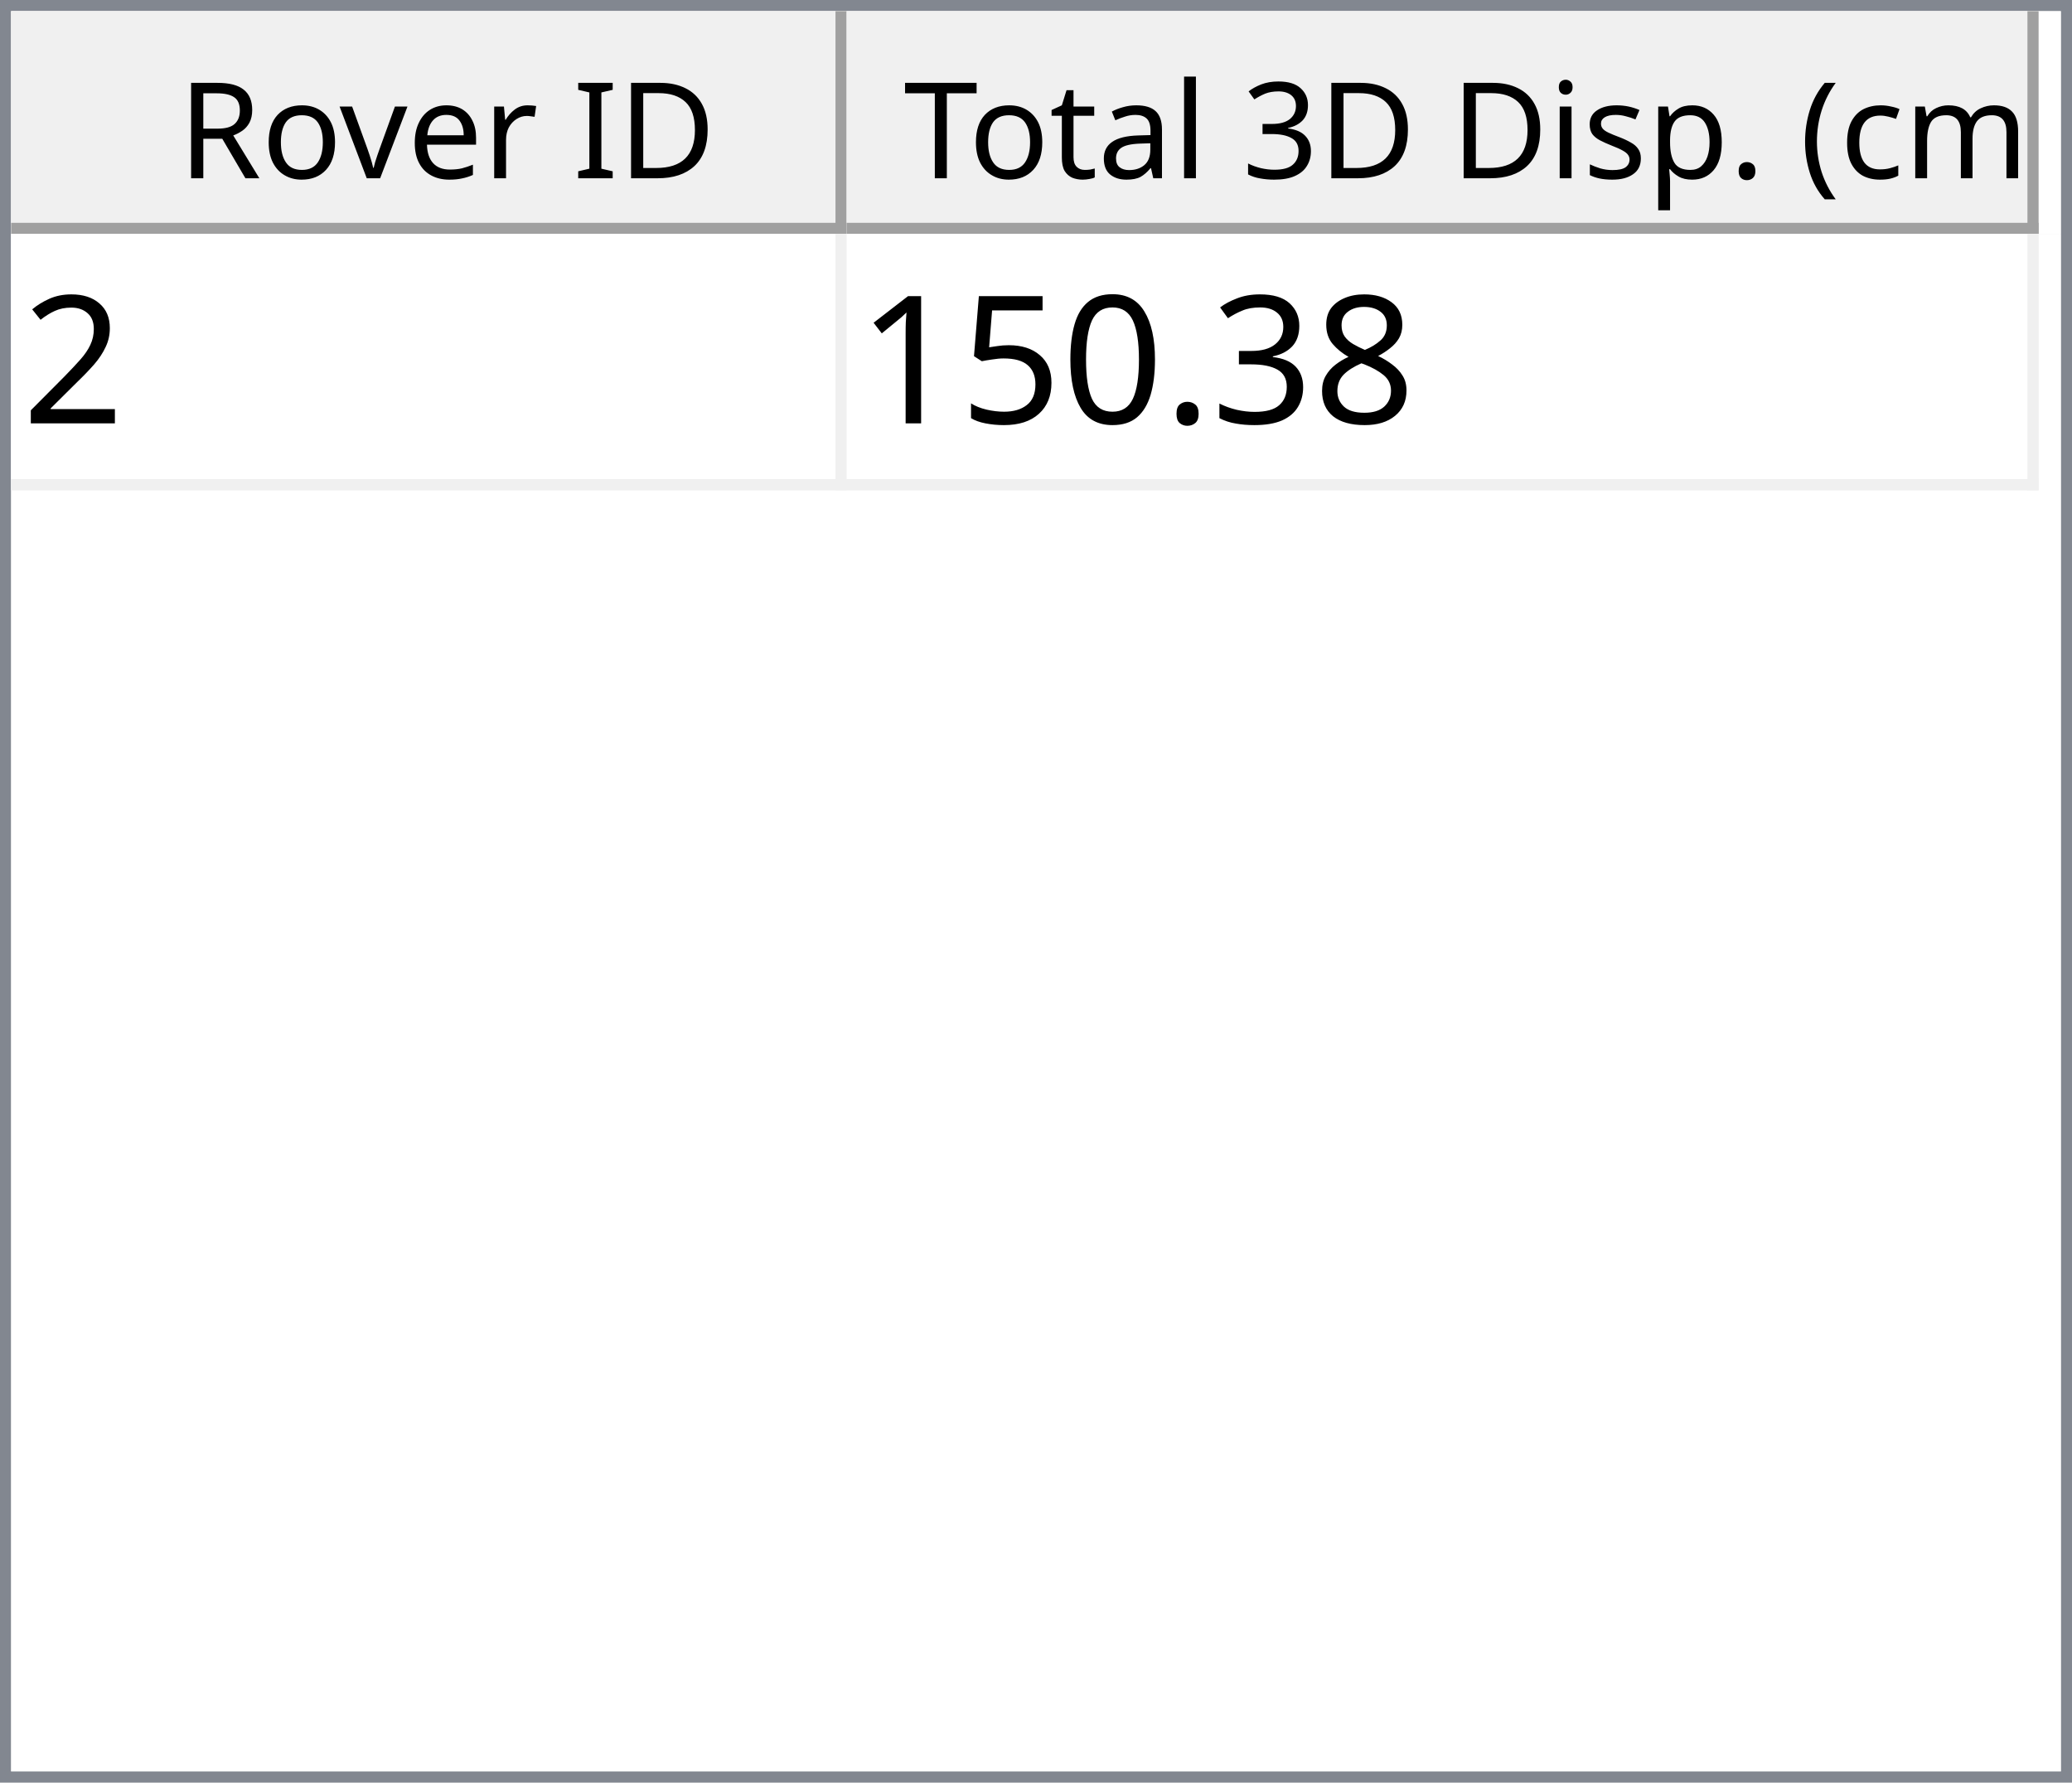
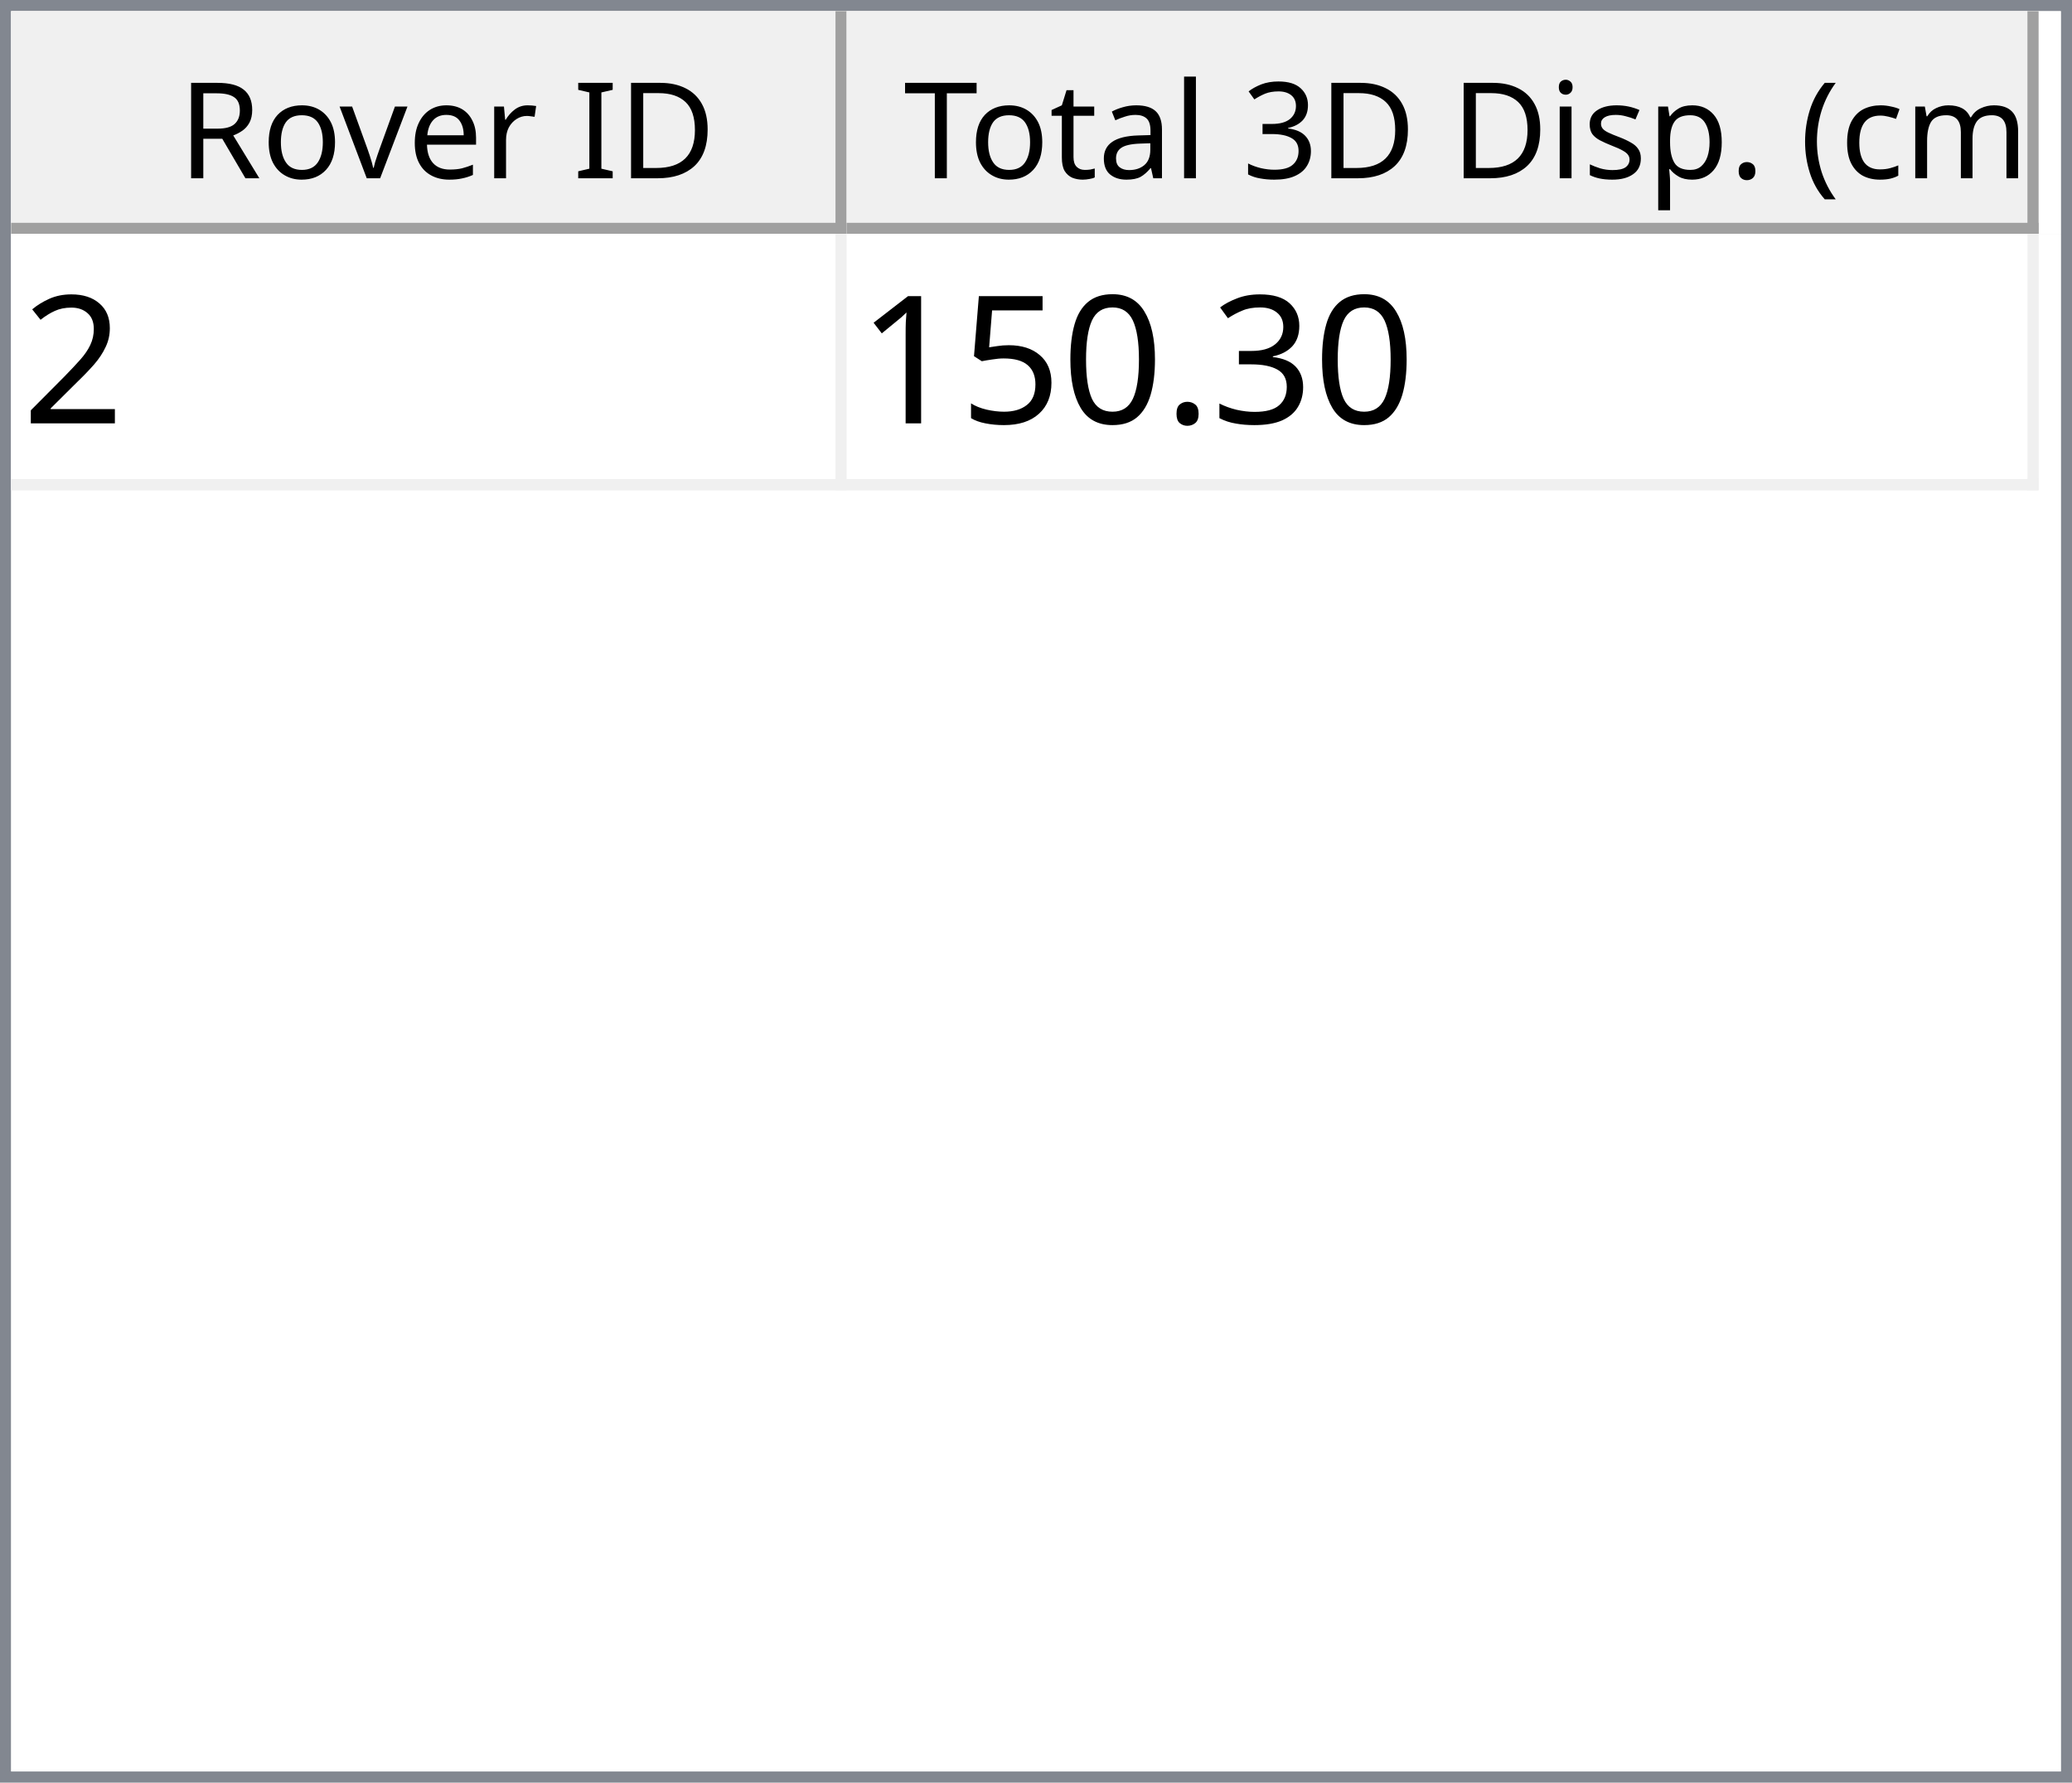
<svg xmlns="http://www.w3.org/2000/svg" style="fill-opacity:1; color-rendering:auto; color-interpolation:auto; text-rendering:auto; stroke:black; stroke-linecap:square; stroke-miterlimit:10; shape-rendering:auto; stroke-opacity:1; fill:black; stroke-dasharray:none; font-weight:normal; stroke-width:1; font-family:'Dialog'; font-style:normal; stroke-linejoin:miter; font-size:12px; stroke-dashoffset:0; image-rendering:auto;" width="186" height="160">
  <defs id="genericDefs" />
  <g>
    <defs id="defs1">
      <clipPath clipPathUnits="userSpaceOnUse" id="clipPath1">
        <path d="M0 0 L186 0 L186 160 L0 160 L0 0 Z" />
      </clipPath>
      <clipPath clipPathUnits="userSpaceOnUse" id="clipPath2">
        <path d="M0 0 L0 160 L186 160 L186 0 Z" />
      </clipPath>
      <clipPath clipPathUnits="userSpaceOnUse" id="clipPath3">
        <path d="M0 0 L0 20 L184 20 L184 0 Z" />
      </clipPath>
      <clipPath clipPathUnits="userSpaceOnUse" id="clipPath4">
        <path d="M0 0 L0 20 L75 20 L75 0 Z" />
      </clipPath>
      <clipPath clipPathUnits="userSpaceOnUse" id="clipPath5">
        <path d="M1 1 L1 19 L74 19 L74 1 Z" />
      </clipPath>
      <clipPath clipPathUnits="userSpaceOnUse" id="clipPath6">
        <path d="M0 0 L0 18 L73 18 L73 0 Z" />
      </clipPath>
      <clipPath clipPathUnits="userSpaceOnUse" id="clipPath7">
        <path d="M-0.5 -0.5 L-0.5 19.5 L74.5 19.5 L74.5 -0.5 Z" />
      </clipPath>
      <clipPath clipPathUnits="userSpaceOnUse" id="clipPath8">
        <path d="M0 0 L0 20 L107 20 L107 0 Z" />
      </clipPath>
      <clipPath clipPathUnits="userSpaceOnUse" id="clipPath9">
        <path d="M1 1 L1 19 L106 19 L106 1 Z" />
      </clipPath>
      <clipPath clipPathUnits="userSpaceOnUse" id="clipPath10">
        <path d="M0 0 L0 18 L105 18 L105 0 Z" />
      </clipPath>
      <clipPath clipPathUnits="userSpaceOnUse" id="clipPath11">
        <path d="M-0.5 -0.5 L-0.5 19.5 L106.5 19.5 L106.5 -0.5 Z" />
      </clipPath>
      <clipPath clipPathUnits="userSpaceOnUse" id="clipPath12">
        <path d="M0 0 L0 138 L184 138 L184 0 Z" />
      </clipPath>
      <clipPath clipPathUnits="userSpaceOnUse" id="clipPath13">
        <path d="M0 0 L0 23 L182 23 L182 0 Z" />
      </clipPath>
      <clipPath clipPathUnits="userSpaceOnUse" id="clipPath14">
        <path d="M-0.5 -0.5 L-0.5 22.5 L181.5 22.5 L181.5 -0.5 Z" />
      </clipPath>
      <clipPath clipPathUnits="userSpaceOnUse" id="clipPath15">
        <path d="M0 0 L0 22 L74 22 L74 0 Z" />
      </clipPath>
      <clipPath clipPathUnits="userSpaceOnUse" id="clipPath16">
        <path d="M0 0 L0 22 L106 22 L106 0 Z" />
      </clipPath>
      <font horiz-adv-x="64.551" id="font1">
        <font-face ascent="107.91" descent="25.098" units-per-em="100" style="font-style:normal; font-family:Segoe UI; font-weight:normal;" />
        <missing-glyph horiz-adv-x="64.551" d="M8.109 0 L8.109 68.266 L56.453 68.266 L56.453 0 L8.109 0 ZM15.328 7.234 L49.219 7.234 L49.219 61.031 L15.328 61.031 L15.328 7.234 Z" />
        <glyph unicode="D" horiz-adv-x="70.117" d="M9.188 0 L9.188 70.016 L28.516 70.016 Q65.531 70.016 65.531 35.891 Q65.531 19.672 55.25 9.836 Q44.969 0 27.734 0 L9.188 0 ZM17.391 62.594 L17.391 7.422 L27.828 7.422 Q41.609 7.422 49.273 14.797 Q56.938 22.172 56.938 35.688 Q56.938 62.594 28.328 62.594 L17.391 62.594 Z" />
        <glyph unicode="I" horiz-adv-x="26.611" d="M17.391 0 L9.188 0 L9.188 70.016 L17.391 70.016 L17.391 0 Z" />
        <glyph unicode=" " horiz-adv-x="27.393" d="" />
        <glyph unicode="r" horiz-adv-x="34.766" d="M34.188 41.891 Q32.078 43.5 28.125 43.5 Q23 43.5 19.555 38.672 Q16.109 33.844 16.109 25.484 L16.109 0 L8.109 0 L8.109 50 L16.109 50 L16.109 39.703 L16.312 39.703 Q18.016 44.969 21.531 47.922 Q25.047 50.875 29.391 50.875 Q32.516 50.875 34.188 50.203 L34.188 41.891 Z" />
        <glyph unicode="e" horiz-adv-x="52.295" d="M48.297 23 L12.984 23 Q13.188 14.656 17.484 10.109 Q21.781 5.562 29.297 5.562 Q37.75 5.562 44.828 11.141 L44.828 3.609 Q38.234 -1.172 27.391 -1.172 Q16.797 -1.172 10.742 5.641 Q4.688 12.453 4.688 24.812 Q4.688 36.469 11.305 43.82 Q17.922 51.172 27.734 51.172 Q37.547 51.172 42.922 44.828 Q48.297 38.484 48.297 27.203 L48.297 23 ZM40.094 29.781 Q40.047 36.719 36.75 40.578 Q33.453 44.438 27.594 44.438 Q21.922 44.438 17.969 40.383 Q14.016 36.328 13.094 29.781 L40.094 29.781 Z" />
        <glyph unicode="v" horiz-adv-x="47.9" d="M47.406 50 L27.484 0 L19.625 0 L0.688 50 L9.469 50 L22.172 13.672 Q23.578 9.672 23.922 6.688 L24.125 6.688 Q24.609 10.453 25.688 13.484 L38.969 50 L47.406 50 Z" />
        <glyph unicode="o" horiz-adv-x="58.594" d="M29 -1.172 Q17.922 -1.172 11.305 5.836 Q4.688 12.844 4.688 24.422 Q4.688 37.016 11.57 44.094 Q18.453 51.172 30.172 51.172 Q41.359 51.172 47.633 44.289 Q53.906 37.406 53.906 25.203 Q53.906 13.234 47.141 6.031 Q40.375 -1.172 29 -1.172 ZM29.594 44.438 Q21.875 44.438 17.383 39.188 Q12.891 33.938 12.891 24.703 Q12.891 15.828 17.43 10.695 Q21.969 5.562 29.594 5.562 Q37.359 5.562 41.531 10.594 Q45.703 15.625 45.703 24.906 Q45.703 34.281 41.531 39.359 Q37.359 44.438 29.594 44.438 Z" />
        <glyph unicode="R" horiz-adv-x="59.814" d="M59.375 0 L49.609 0 L37.891 19.625 Q36.281 22.359 34.766 24.289 Q33.25 26.219 31.664 27.438 Q30.078 28.656 28.25 29.219 Q26.422 29.781 24.125 29.781 L17.391 29.781 L17.391 0 L9.188 0 L9.188 70.016 L30.078 70.016 Q34.672 70.016 38.555 68.867 Q42.438 67.719 45.289 65.375 Q48.141 63.031 49.758 59.547 Q51.375 56.062 51.375 51.375 Q51.375 47.703 50.273 44.656 Q49.172 41.609 47.148 39.211 Q45.125 36.812 42.266 35.133 Q39.406 33.453 35.844 32.516 L35.844 32.328 Q37.594 31.547 38.891 30.547 Q40.188 29.547 41.359 28.18 Q42.531 26.812 43.68 25.078 Q44.828 23.344 46.234 21.047 L59.375 0 ZM17.391 62.594 L17.391 37.203 L28.516 37.203 Q31.594 37.203 34.203 38.133 Q36.812 39.062 38.719 40.797 Q40.625 42.531 41.703 45.047 Q42.781 47.562 42.781 50.688 Q42.781 56.297 39.141 59.445 Q35.5 62.594 28.609 62.594 L17.391 62.594 Z" />
        <glyph unicode=")" horiz-adv-x="30.176" d="M8.297 -15.922 L1.172 -15.922 Q16.406 2.344 16.406 26.812 Q16.406 51.469 1.078 70.016 L8.297 70.016 Q23.531 52.156 23.531 26.703 Q23.531 1.375 8.297 -15.922 Z" />
        <glyph unicode="m" horiz-adv-x="86.133" d="M79.109 0 L71.094 0 L71.094 28.719 Q71.094 37.016 68.531 40.727 Q65.969 44.438 59.906 44.438 Q54.781 44.438 51.195 39.75 Q47.609 35.062 47.609 28.516 L47.609 0 L39.594 0 L39.594 29.688 Q39.594 44.438 28.219 44.438 Q22.953 44.438 19.531 40.016 Q16.109 35.594 16.109 28.516 L16.109 0 L8.109 0 L8.109 50 L16.109 50 L16.109 42.094 L16.312 42.094 Q21.625 51.172 31.844 51.172 Q36.969 51.172 40.773 48.312 Q44.578 45.453 46 40.828 Q51.562 51.172 62.594 51.172 Q79.109 51.172 79.109 30.812 L79.109 0 Z" />
        <glyph unicode="c" horiz-adv-x="46.191" d="M42.188 2.297 Q36.422 -1.172 28.516 -1.172 Q17.828 -1.172 11.258 5.789 Q4.688 12.75 4.688 23.828 Q4.688 36.188 11.766 43.68 Q18.844 51.172 30.672 51.172 Q37.25 51.172 42.281 48.734 L42.281 40.531 Q36.719 44.438 30.375 44.438 Q22.703 44.438 17.797 38.945 Q12.891 33.453 12.891 24.516 Q12.891 15.719 17.508 10.641 Q22.125 5.562 29.891 5.562 Q36.422 5.562 42.188 9.906 L42.188 2.297 Z" />
        <glyph unicode="(" horiz-adv-x="30.176" d="M29.109 -15.922 L21.969 -15.922 Q6.844 1.375 6.844 26.703 Q6.844 52.156 21.969 70.016 L29.203 70.016 Q13.875 51.469 13.875 26.812 Q13.875 2.344 29.109 -15.922 Z" />
        <glyph unicode="." horiz-adv-x="21.68" d="M10.891 -1.078 Q8.641 -1.078 7.055 0.539 Q5.469 2.156 5.469 4.391 Q5.469 6.641 7.055 8.273 Q8.641 9.906 10.891 9.906 Q13.188 9.906 14.797 8.273 Q16.406 6.641 16.406 4.391 Q16.406 2.156 14.797 0.539 Q13.188 -1.078 10.891 -1.078 Z" />
        <glyph unicode="p" horiz-adv-x="58.789" d="M16.312 7.234 L16.109 7.234 L16.109 -23 L8.109 -23 L8.109 50 L16.109 50 L16.109 41.219 L16.312 41.219 Q22.219 51.172 33.594 51.172 Q43.266 51.172 48.688 44.461 Q54.109 37.75 54.109 26.469 Q54.109 13.922 48 6.375 Q41.891 -1.172 31.297 -1.172 Q21.578 -1.172 16.312 7.234 ZM16.109 27.391 L16.109 20.406 Q16.109 14.203 20.141 9.883 Q24.172 5.562 30.375 5.562 Q37.641 5.562 41.773 11.133 Q45.906 16.703 45.906 26.609 Q45.906 34.969 42.047 39.703 Q38.188 44.438 31.594 44.438 Q24.609 44.438 20.359 39.578 Q16.109 34.719 16.109 27.391 Z" />
        <glyph unicode="s" horiz-adv-x="42.432" d="M5.078 1.812 L5.078 10.406 Q11.625 5.562 19.484 5.562 Q30.031 5.562 30.031 12.594 Q30.031 14.594 29.125 15.992 Q28.219 17.391 26.68 18.461 Q25.141 19.531 23.07 20.383 Q21 21.234 18.609 22.172 Q15.281 23.484 12.766 24.828 Q10.25 26.172 8.57 27.859 Q6.891 29.547 6.031 31.695 Q5.172 33.844 5.172 36.719 Q5.172 40.234 6.789 42.945 Q8.406 45.656 11.086 47.484 Q13.766 49.312 17.211 50.242 Q20.656 51.172 24.312 51.172 Q30.812 51.172 35.938 48.922 L35.938 40.828 Q30.422 44.438 23.25 44.438 Q21 44.438 19.195 43.922 Q17.391 43.406 16.094 42.477 Q14.797 41.547 14.086 40.258 Q13.375 38.969 13.375 37.406 Q13.375 35.453 14.086 34.133 Q14.797 32.812 16.164 31.789 Q17.531 30.766 19.484 29.938 Q21.438 29.109 23.922 28.125 Q27.25 26.859 29.883 25.516 Q32.516 24.172 34.375 22.484 Q36.234 20.797 37.234 18.602 Q38.234 16.406 38.234 13.375 Q38.234 9.672 36.602 6.938 Q34.969 4.203 32.234 2.398 Q29.5 0.594 25.93 -0.289 Q22.359 -1.172 18.453 -1.172 Q10.75 -1.172 5.078 1.812 Z" />
        <glyph unicode="i" horiz-adv-x="24.219" d="M12.203 62.703 Q10.062 62.703 8.547 64.164 Q7.031 65.625 7.031 67.875 Q7.031 70.125 8.547 71.609 Q10.062 73.094 12.203 73.094 Q14.406 73.094 15.945 71.609 Q17.484 70.125 17.484 67.875 Q17.484 65.719 15.945 64.211 Q14.406 62.703 12.203 62.703 ZM16.109 0 L8.109 0 L8.109 50 L16.109 50 L16.109 0 Z" />
        <glyph unicode="3" horiz-adv-x="53.906" d="M46.531 19.828 Q46.531 15.094 44.75 11.211 Q42.969 7.328 39.719 4.57 Q36.469 1.812 31.93 0.297 Q27.391 -1.219 21.922 -1.219 Q11.922 -1.219 6 2.594 L6 11.188 Q13.094 5.609 22.219 5.609 Q25.875 5.609 28.828 6.539 Q31.781 7.469 33.906 9.227 Q36.031 10.984 37.18 13.477 Q38.328 15.969 38.328 19.094 Q38.328 32.812 18.797 32.812 L12.984 32.812 L12.984 39.594 L18.5 39.594 Q35.797 39.594 35.797 52.484 Q35.797 64.406 22.609 64.406 Q15.188 64.406 8.688 59.422 L8.688 67.188 Q15.375 71.188 24.609 71.188 Q29 71.188 32.57 69.969 Q36.141 68.75 38.68 66.555 Q41.219 64.359 42.609 61.281 Q44 58.203 44 54.5 Q44 40.672 30.031 36.719 L30.031 36.531 Q33.594 36.141 36.625 34.797 Q39.656 33.453 41.852 31.305 Q44.047 29.156 45.289 26.25 Q46.531 23.344 46.531 19.828 Z" />
        <glyph unicode="l" horiz-adv-x="24.219" d="M16.109 0 L8.109 0 L8.109 74.031 L16.109 74.031 L16.109 0 Z" />
        <glyph unicode="a" horiz-adv-x="50.879" d="M43.891 0 L35.891 0 L35.891 7.812 L35.688 7.812 Q30.469 -1.172 20.312 -1.172 Q12.844 -1.172 8.617 2.781 Q4.391 6.734 4.391 13.281 Q4.391 27.297 20.906 29.594 L35.891 31.688 Q35.891 44.438 25.594 44.438 Q16.547 44.438 9.281 38.281 L9.281 46.484 Q16.656 51.172 26.266 51.172 Q43.891 51.172 43.891 32.516 L43.891 0 ZM35.891 25.297 L23.828 23.641 Q18.266 22.859 15.43 20.875 Q12.594 18.891 12.594 13.875 Q12.594 10.203 15.211 7.883 Q17.828 5.562 22.172 5.562 Q28.125 5.562 32.008 9.742 Q35.891 13.922 35.891 20.312 L35.891 25.297 Z" />
        <glyph unicode="t" horiz-adv-x="33.887" d="M31.297 0.484 Q28.469 -1.078 23.828 -1.078 Q10.688 -1.078 10.688 13.578 L10.688 43.172 L2.094 43.172 L2.094 50 L10.688 50 L10.688 62.203 L18.703 64.797 L18.703 50 L31.297 50 L31.297 43.172 L18.703 43.172 L18.703 14.984 Q18.703 9.969 20.414 7.82 Q22.125 5.672 26.078 5.672 Q29.109 5.672 31.297 7.328 L31.297 0.484 Z" />
        <glyph unicode="T" horiz-adv-x="52.393" d="M50.594 62.594 L30.375 62.594 L30.375 0 L22.172 0 L22.172 62.594 L2 62.594 L2 70.016 L50.594 70.016 L50.594 62.594 Z" />
      </font>
      <font horiz-adv-x="75.0" id="font2">
        <font-face ascent="100.537" descent="21.973" units-per-em="100" style="font-style:normal; font-family:sans-serif; font-weight:normal;" />
        <missing-glyph horiz-adv-x="75.0" d="M12.5 0 L12.5 62.5 L62.5 62.5 L62.5 0 L12.5 0 ZM14.062 1.562 L60.938 1.562 L60.938 60.938 L14.062 60.938 L14.062 1.562 Z" />
        <glyph unicode="2" horiz-adv-x="55.615" d="M50.344 8.453 L50.344 0 L3.031 0 Q2.938 3.172 4.047 6.109 Q5.859 10.938 9.836 15.625 Q13.812 20.312 21.344 26.469 Q33.016 36.031 37.117 41.625 Q41.219 47.219 41.219 52.203 Q41.219 57.422 37.477 61.008 Q33.734 64.594 27.734 64.594 Q21.391 64.594 17.578 60.789 Q13.766 56.984 13.719 50.25 L4.688 51.172 Q5.609 61.281 11.664 66.578 Q17.719 71.875 27.938 71.875 Q38.234 71.875 44.242 66.164 Q50.25 60.453 50.25 52 Q50.25 47.703 48.492 43.555 Q46.734 39.406 42.656 34.812 Q38.578 30.219 29.109 22.219 Q21.188 15.578 18.945 13.211 Q16.703 10.844 15.234 8.453 L50.344 8.453 Z" />
-         <glyph unicode="8" horiz-adv-x="55.615" d="M17.672 38.812 Q12.203 40.828 9.57 44.539 Q6.938 48.25 6.938 53.422 Q6.938 61.234 12.555 66.555 Q18.172 71.875 27.484 71.875 Q36.859 71.875 42.578 66.43 Q48.297 60.984 48.297 53.172 Q48.297 48.188 45.68 44.508 Q43.062 40.828 37.75 38.812 Q44.344 36.672 47.781 31.883 Q51.219 27.094 51.219 20.453 Q51.219 11.281 44.727 5.031 Q38.234 -1.219 27.641 -1.219 Q17.047 -1.219 10.547 5.055 Q4.047 11.328 4.047 20.703 Q4.047 27.688 7.594 32.398 Q11.141 37.109 17.672 38.812 ZM15.922 53.719 Q15.922 48.641 19.195 45.414 Q22.469 42.188 27.688 42.188 Q32.766 42.188 36.016 45.383 Q39.266 48.578 39.266 53.219 Q39.266 58.062 35.914 61.359 Q32.562 64.656 27.594 64.656 Q22.562 64.656 19.242 61.43 Q15.922 58.203 15.922 53.719 ZM13.094 20.656 Q13.094 16.891 14.875 13.375 Q16.656 9.859 20.172 7.93 Q23.688 6 27.734 6 Q34.031 6 38.133 10.055 Q42.234 14.109 42.234 20.359 Q42.234 26.703 38.016 30.859 Q33.797 35.016 27.438 35.016 Q21.234 35.016 17.164 30.914 Q13.094 26.812 13.094 20.656 Z" />
        <glyph unicode="3" horiz-adv-x="55.615" d="M4.203 18.891 L12.984 20.062 Q14.5 12.594 18.141 9.297 Q21.781 6 27 6 Q33.203 6 37.477 10.297 Q41.75 14.594 41.75 20.953 Q41.75 27 37.797 30.93 Q33.844 34.859 27.734 34.859 Q25.25 34.859 21.531 33.891 L22.516 41.609 Q23.391 41.5 23.922 41.5 Q29.547 41.5 34.039 44.43 Q38.531 47.359 38.531 53.469 Q38.531 58.297 35.258 61.477 Q31.984 64.656 26.812 64.656 Q21.688 64.656 18.266 61.43 Q14.844 58.203 13.875 51.766 L5.078 53.328 Q6.688 62.156 12.398 67.016 Q18.109 71.875 26.609 71.875 Q32.469 71.875 37.398 69.359 Q42.328 66.844 44.945 62.5 Q47.562 58.156 47.562 53.266 Q47.562 48.641 45.07 44.828 Q42.578 41.016 37.703 38.766 Q44.047 37.312 47.562 32.695 Q51.078 28.078 51.078 21.141 Q51.078 11.766 44.242 5.25 Q37.406 -1.266 26.953 -1.266 Q17.531 -1.266 11.305 4.352 Q5.078 9.969 4.203 18.891 Z" />
        <glyph unicode="." horiz-adv-x="27.783" d="M9.078 0 L9.078 10.016 L19.094 10.016 L19.094 0 L9.078 0 Z" />
        <glyph unicode="0" horiz-adv-x="55.615" d="M4.156 35.297 Q4.156 48 6.766 55.742 Q9.375 63.484 14.523 67.68 Q19.672 71.875 27.484 71.875 Q33.25 71.875 37.594 69.555 Q41.938 67.234 44.773 62.867 Q47.609 58.5 49.219 52.227 Q50.828 45.953 50.828 35.297 Q50.828 22.703 48.242 14.969 Q45.656 7.234 40.508 3.008 Q35.359 -1.219 27.484 -1.219 Q17.141 -1.219 11.234 6.203 Q4.156 15.141 4.156 35.297 ZM13.188 35.297 Q13.188 17.672 17.312 11.836 Q21.438 6 27.484 6 Q33.547 6 37.672 11.859 Q41.797 17.719 41.797 35.297 Q41.797 52.984 37.672 58.789 Q33.547 64.594 27.391 64.594 Q21.344 64.594 17.719 59.469 Q13.188 52.938 13.188 35.297 Z" />
        <glyph unicode="5" horiz-adv-x="55.615" d="M4.156 18.75 L13.375 19.531 Q14.406 12.797 18.141 9.398 Q21.875 6 27.156 6 Q33.5 6 37.891 10.789 Q42.281 15.578 42.281 23.484 Q42.281 31 38.062 35.352 Q33.844 39.703 27 39.703 Q22.75 39.703 19.336 37.773 Q15.922 35.844 13.969 32.766 L5.719 33.844 L12.641 70.609 L48.25 70.609 L48.25 62.203 L19.672 62.203 L15.828 42.969 Q22.266 47.469 29.344 47.469 Q38.719 47.469 45.164 40.969 Q51.609 34.469 51.609 24.266 Q51.609 14.547 45.953 7.469 Q39.062 -1.219 27.156 -1.219 Q17.391 -1.219 11.211 4.25 Q5.031 9.719 4.156 18.75 Z" />
        <glyph unicode="1" horiz-adv-x="55.615" d="M37.25 0 L28.469 0 L28.469 56 Q25.297 52.984 20.141 49.953 Q14.984 46.922 10.891 45.406 L10.891 53.906 Q18.266 57.375 23.781 62.305 Q29.297 67.234 31.594 71.875 L37.25 71.875 L37.25 0 Z" />
      </font>
    </defs>
    <g style="fill:white; stroke:white;">
      <rect x="0" y="0" width="186" style="clip-path:url(#clipPath1); stroke:none;" height="160" />
    </g>
    <g style="fill:white; text-rendering:optimizeSpeed; color-rendering:optimizeSpeed; image-rendering:optimizeSpeed; shape-rendering:crispEdges; stroke:white; color-interpolation:sRGB;">
      <rect x="0" width="186" height="160" y="0" style="stroke:none;" />
      <path style="stroke:none;" d="M0 160 L186 160 L186 0 L0 0 Z" />
    </g>
    <g style="fill:rgb(240,240,240); font-family:'Segoe UI'; stroke:rgb(240,240,240);">
      <rect x="0" y="0" width="186" style="clip-path:url(#clipPath2); stroke:none;" height="160" />
    </g>
    <g style="fill:rgb(130,135,144); font-family:'Segoe UI'; stroke:rgb(130,135,144);">
      <path d="M0 0 L186 0 L186 160 L0 160 L0 0 ZM1 1 L185 1 L185 159 L1 159 L1 1 Z" style="fill-rule:evenodd; clip-path:url(#clipPath2); stroke:none;" />
    </g>
    <g style="fill:white; font-family:'Segoe UI'; stroke:white;" transform="translate(1,1)">
      <rect x="0" y="0" width="184" style="clip-path:url(#clipPath3); stroke:none;" height="20" />
    </g>
    <g style="fill:rgb(240,240,240); font-family:'Segoe UI'; stroke:rgb(240,240,240);" transform="translate(1,1)">
      <rect x="0" y="0" width="75" style="clip-path:url(#clipPath4); stroke:none;" height="20" />
    </g>
    <g style="font-family:'Segoe UI';" transform="translate(2,2)">
      <text x="14" xml:space="preserve" y="14" style="clip-path:url(#clipPath6); stroke:none;">Rover ID</text>
    </g>
    <g style="fill:rgb(160,160,160); font-family:'Segoe UI'; stroke:rgb(160,160,160); stroke-linejoin:bevel;" transform="translate(1.5,1.5)">
      <line x1="74" x2="74" y1="0" style="fill:none; clip-path:url(#clipPath7);" y2="19" />
    </g>
    <g style="fill:rgb(160,160,160); font-family:'Segoe UI'; stroke:rgb(160,160,160); stroke-linejoin:bevel;" transform="matrix(1,0,0,1,1,1) translate(0.5,0.5)">
      <line x1="0" x2="74" y1="19" style="fill:none; clip-path:url(#clipPath7);" y2="19" />
    </g>
    <g style="fill:rgb(240,240,240); font-family:'Segoe UI'; stroke:rgb(240,240,240);" transform="translate(76,1)">
      <rect x="0" y="0" width="107" style="clip-path:url(#clipPath8); stroke:none;" height="20" />
    </g>
    <g style="font-family:'Segoe UI';" transform="translate(77,2)">
      <text x="1" xml:space="preserve" y="14" style="clip-path:url(#clipPath10); stroke:none;"> Total 3D Disp. (cm)</text>
    </g>
    <g style="fill:rgb(160,160,160); font-family:'Segoe UI'; stroke:rgb(160,160,160); stroke-linejoin:bevel;" transform="translate(76.5,1.5)">
      <line x1="106" x2="106" y1="0" style="fill:none; clip-path:url(#clipPath11);" y2="19" />
    </g>
    <g style="fill:rgb(160,160,160); font-family:'Segoe UI'; stroke:rgb(160,160,160); stroke-linejoin:bevel;" transform="matrix(1,0,0,1,76,1) translate(0.5,0.5)">
      <line x1="0" x2="106" y1="19" style="fill:none; clip-path:url(#clipPath11);" y2="19" />
    </g>
    <g style="fill:white; font-family:'Segoe UI'; stroke:white;" transform="translate(1,21)">
      <rect x="0" y="0" width="184" style="clip-path:url(#clipPath12); stroke:none;" height="138" />
    </g>
    <g style="fill:rgb(240,240,240); font-size:16px; font-family:sans-serif; stroke:rgb(240,240,240);" transform="translate(1,21)">
      <rect x="0" y="0" width="182" style="clip-path:url(#clipPath13); stroke:none;" height="23" />
      <line transform="translate(0.5,0.5)" x1="0" x2="181" y1="22" style="clip-path:url(#clipPath14); fill:none; stroke-linejoin:bevel;" y2="22" />
    </g>
    <g transform="matrix(1,0,0,1,1,21) translate(0.5,0.5)" style="fill:rgb(240,240,240); font-size:16px; font-family:sans-serif; stroke:rgb(240,240,240); stroke-linejoin:bevel;">
      <line x1="74" x2="74" y1="0" style="fill:none; clip-path:url(#clipPath14);" y2="22" />
    </g>
    <g transform="matrix(1,0,0,1,1,21) translate(0.5,0.5)" style="fill:rgb(240,240,240); font-size:16px; font-family:sans-serif; stroke:rgb(240,240,240); stroke-linejoin:bevel;">
      <line x1="181" x2="181" y1="0" style="fill:none; clip-path:url(#clipPath14);" y2="22" />
    </g>
    <g style="fill:white; font-size:16px; font-family:sans-serif; stroke:white;" transform="matrix(1,0,0,1,1,21)">
      <rect x="0" y="0" width="74" style="clip-path:url(#clipPath15); stroke:none;" height="22" />
      <text x="1" y="17" style="fill:black; clip-path:url(#clipPath15); stroke:none;" xml:space="preserve">2</text>
    </g>
    <g style="fill:white; font-size:16px; font-family:sans-serif; stroke:white;" transform="matrix(1,0,0,1,1,21) translate(75,0)">
      <rect x="0" y="0" width="106" style="clip-path:url(#clipPath16); stroke:none;" height="22" />
-       <text x="1" y="17" style="fill:black; clip-path:url(#clipPath16); stroke:none;" xml:space="preserve">150.38</text>
+       <text x="1" y="17" style="fill:black; clip-path:url(#clipPath16); stroke:none;" xml:space="preserve">150.30</text>
    </g>
  </g>
</svg>
